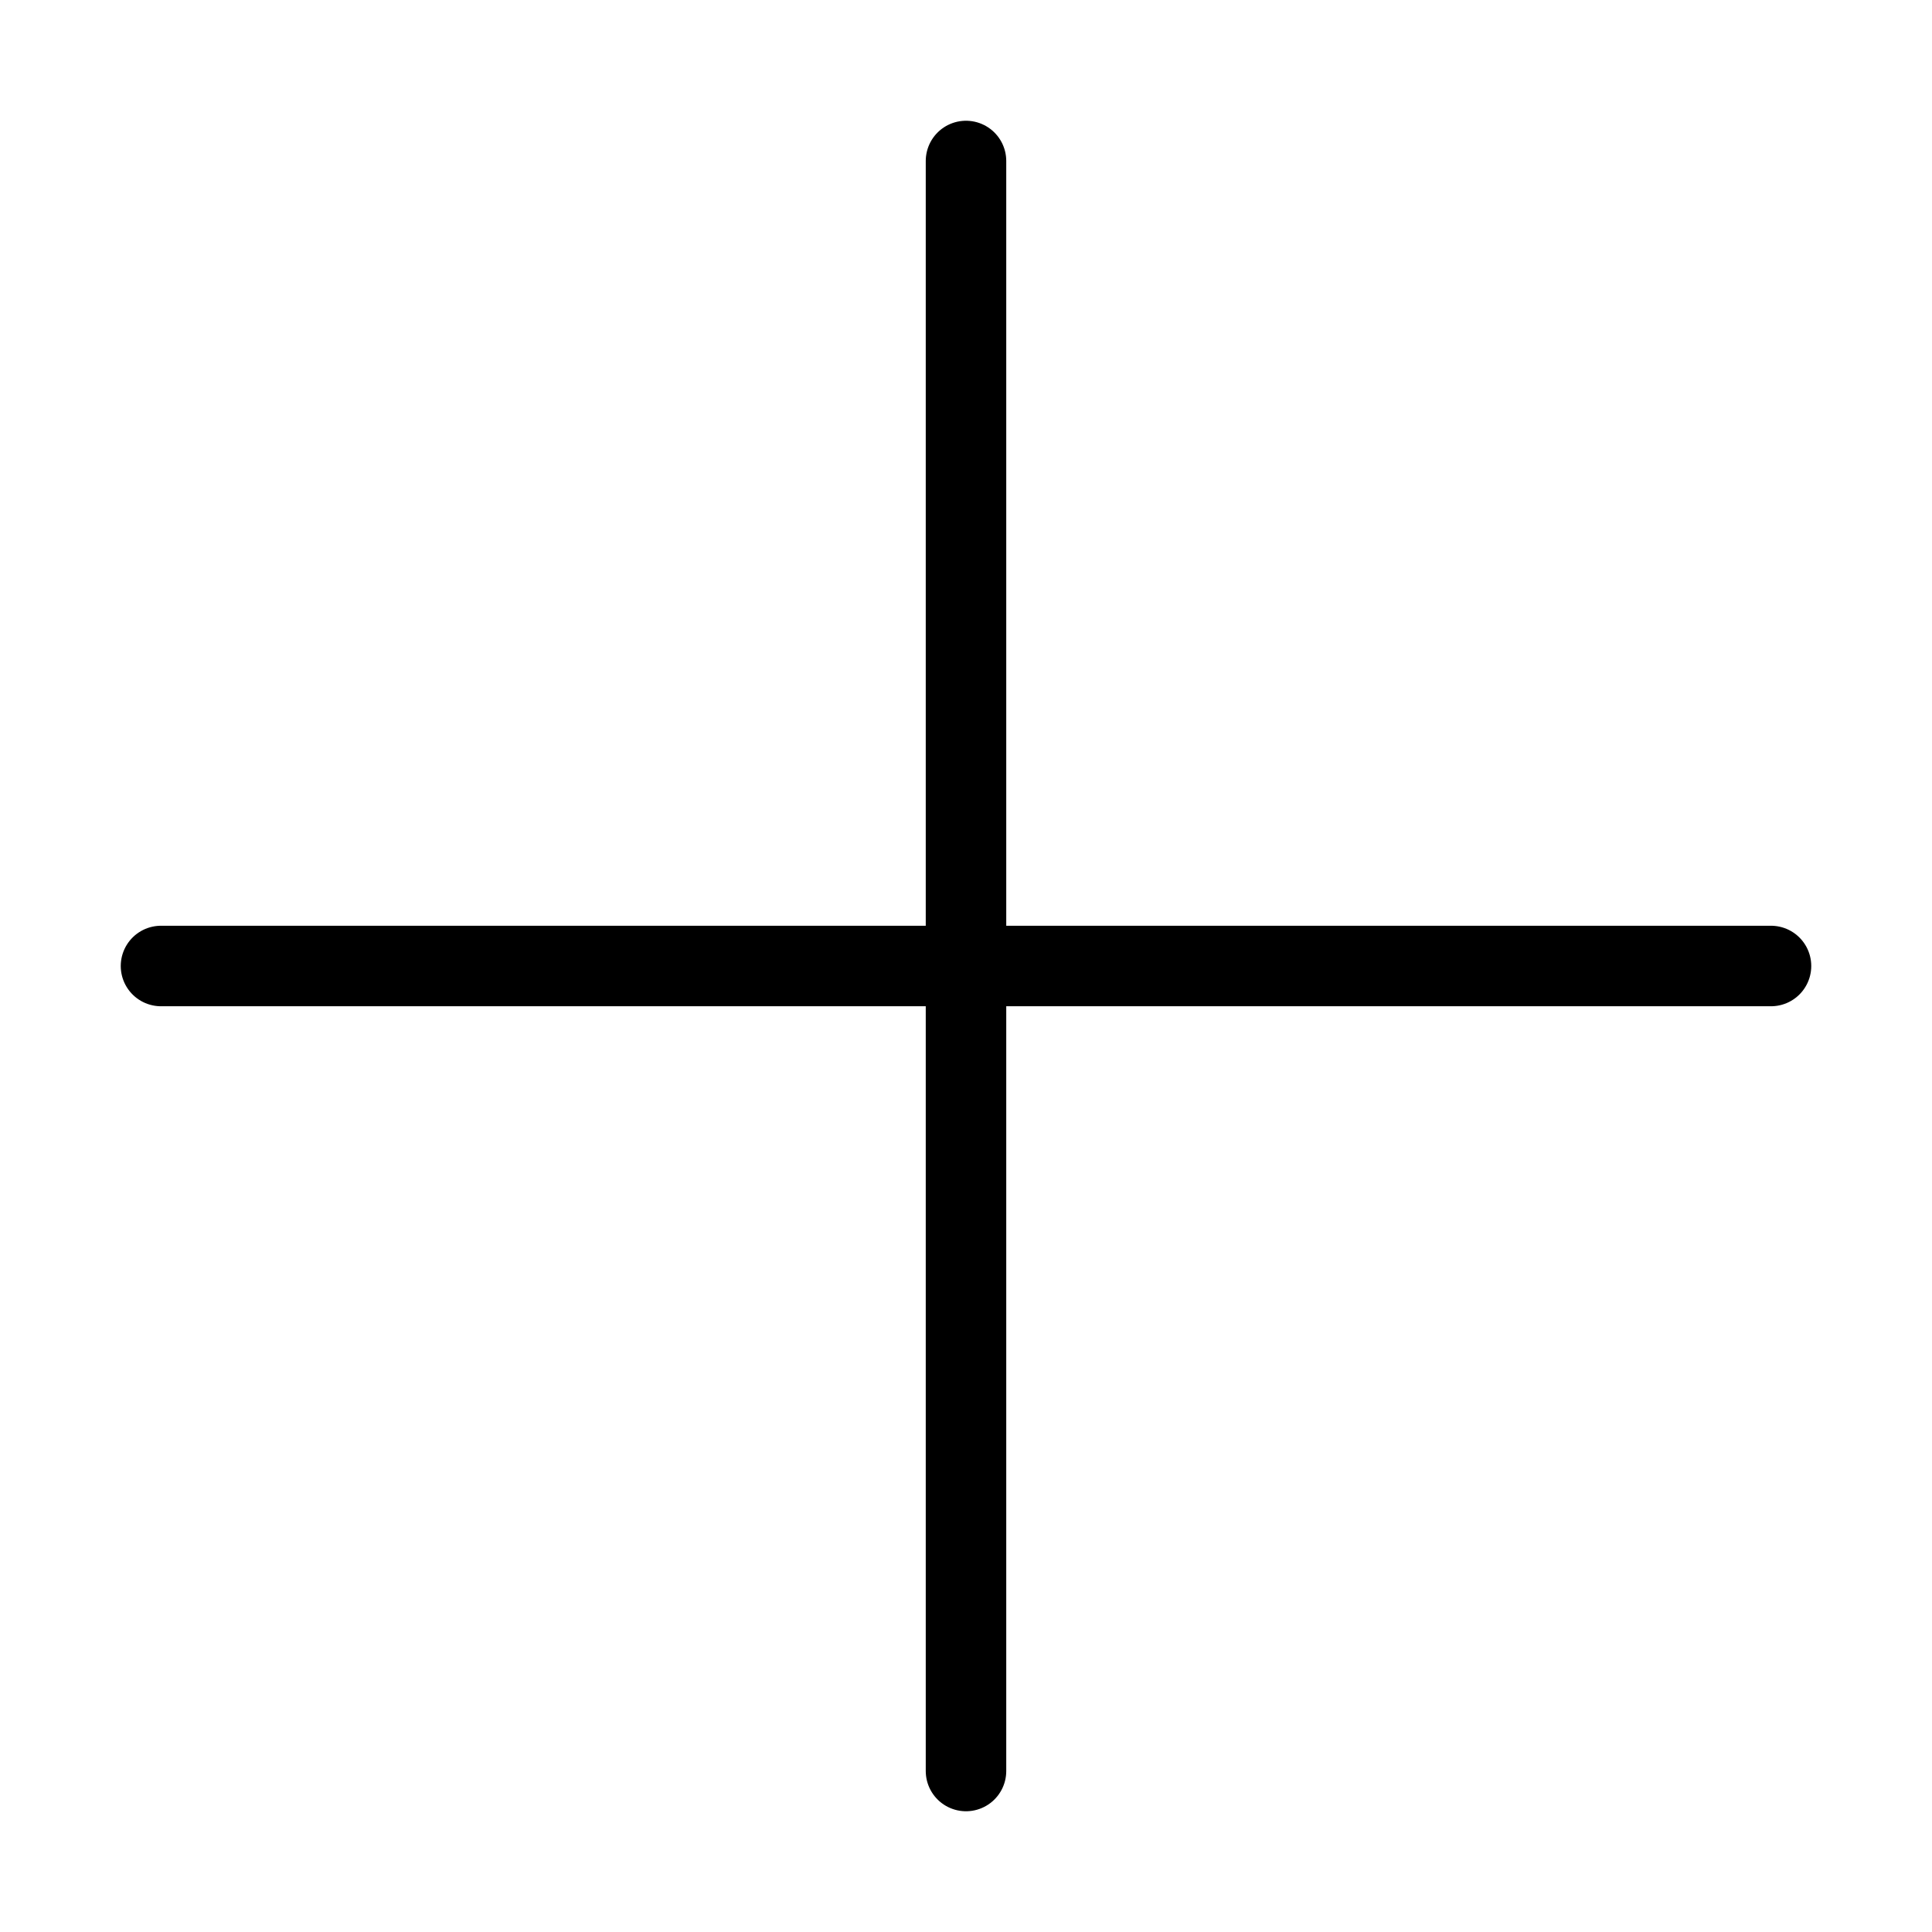
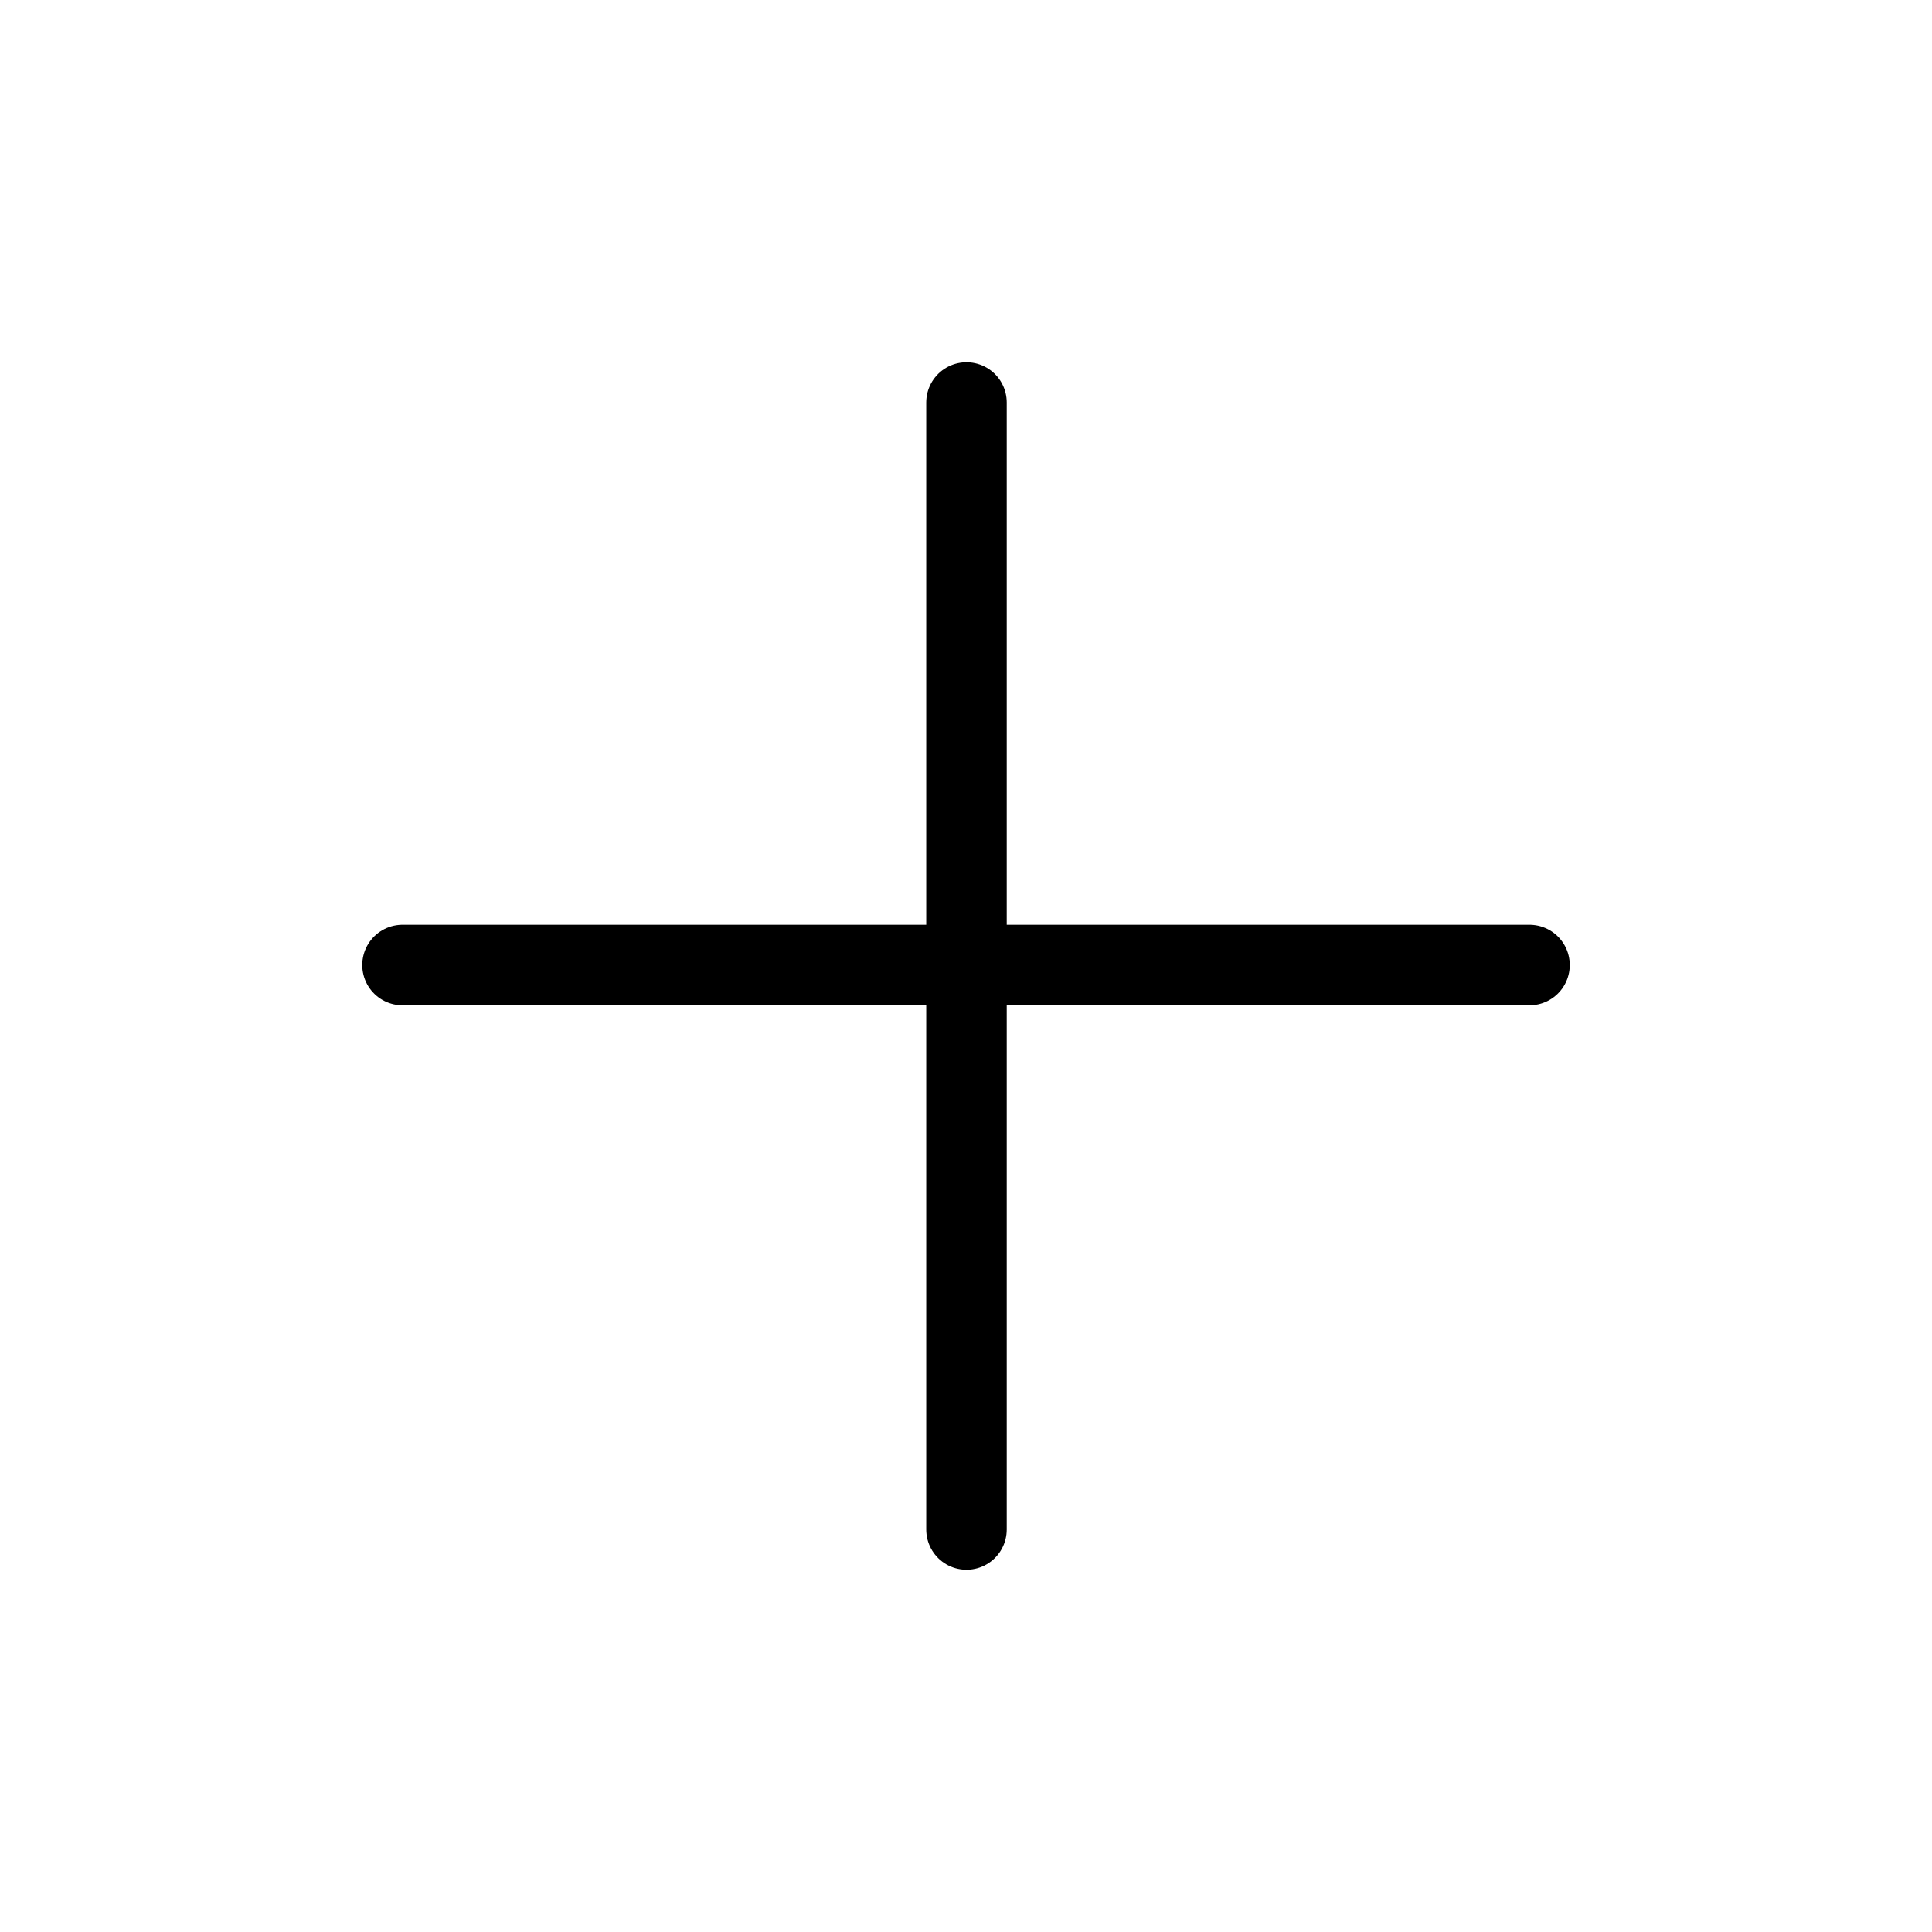
- <svg xmlns="http://www.w3.org/2000/svg" viewBox="0 0 24 24">
-   <path d="M2 12h20M12 2v20" fill="none" stroke="currentColor" stroke-linecap="round" stroke-linejoin="round" />
+ <svg xmlns="http://www.w3.org/2000/svg" viewBox="0 0 24 24" fill="none">
+   <path d="M5 11.988h14M12.006 5v14" stroke="currentColor" stroke-linecap="round" stroke-linejoin="round" />
</svg>
